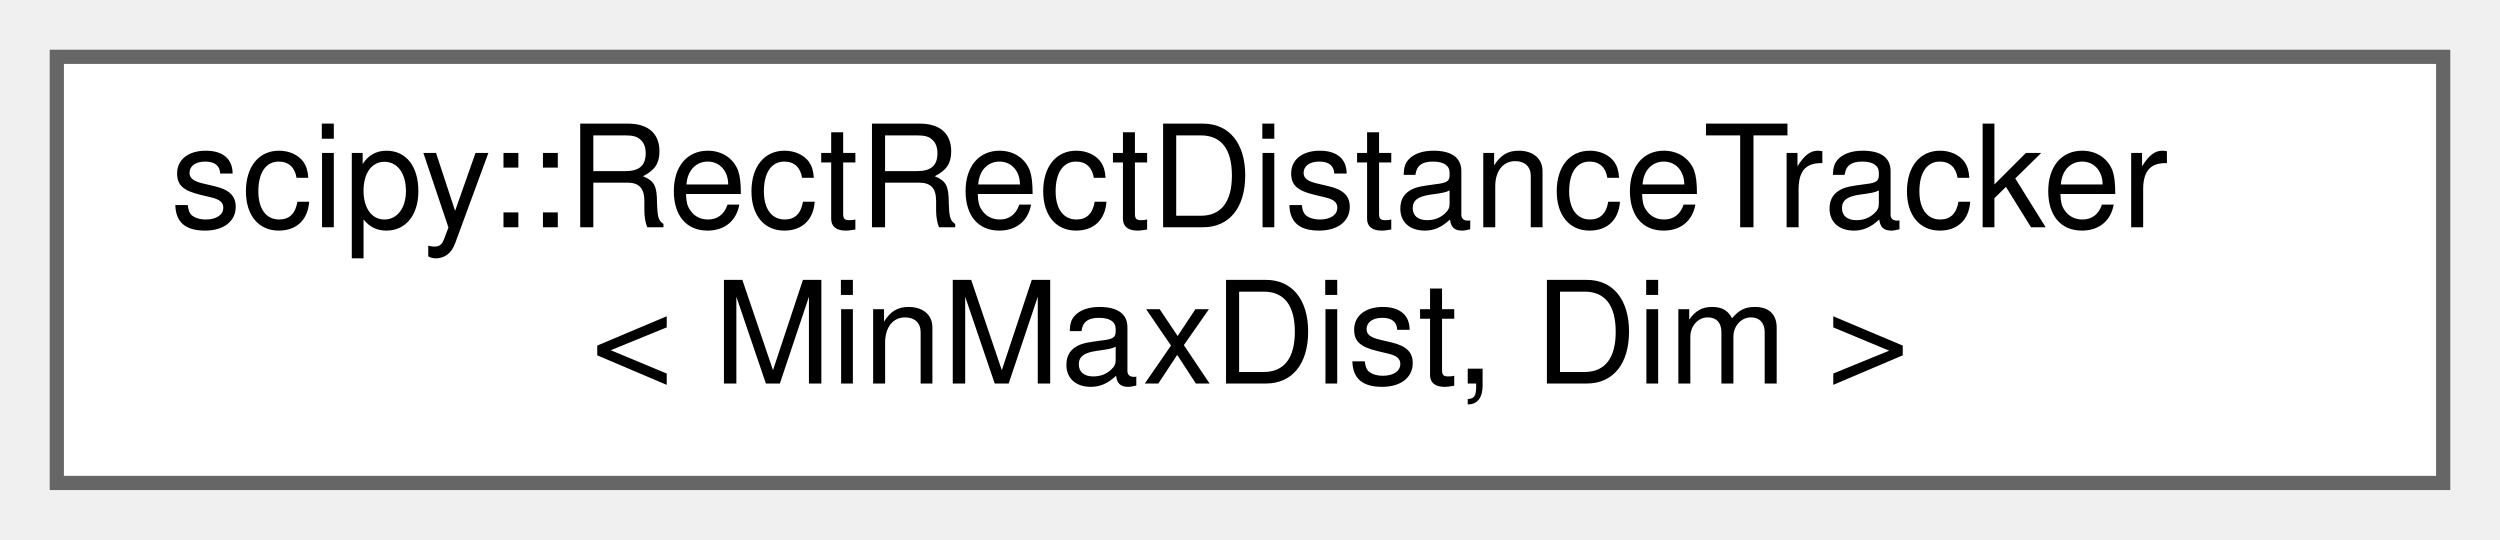
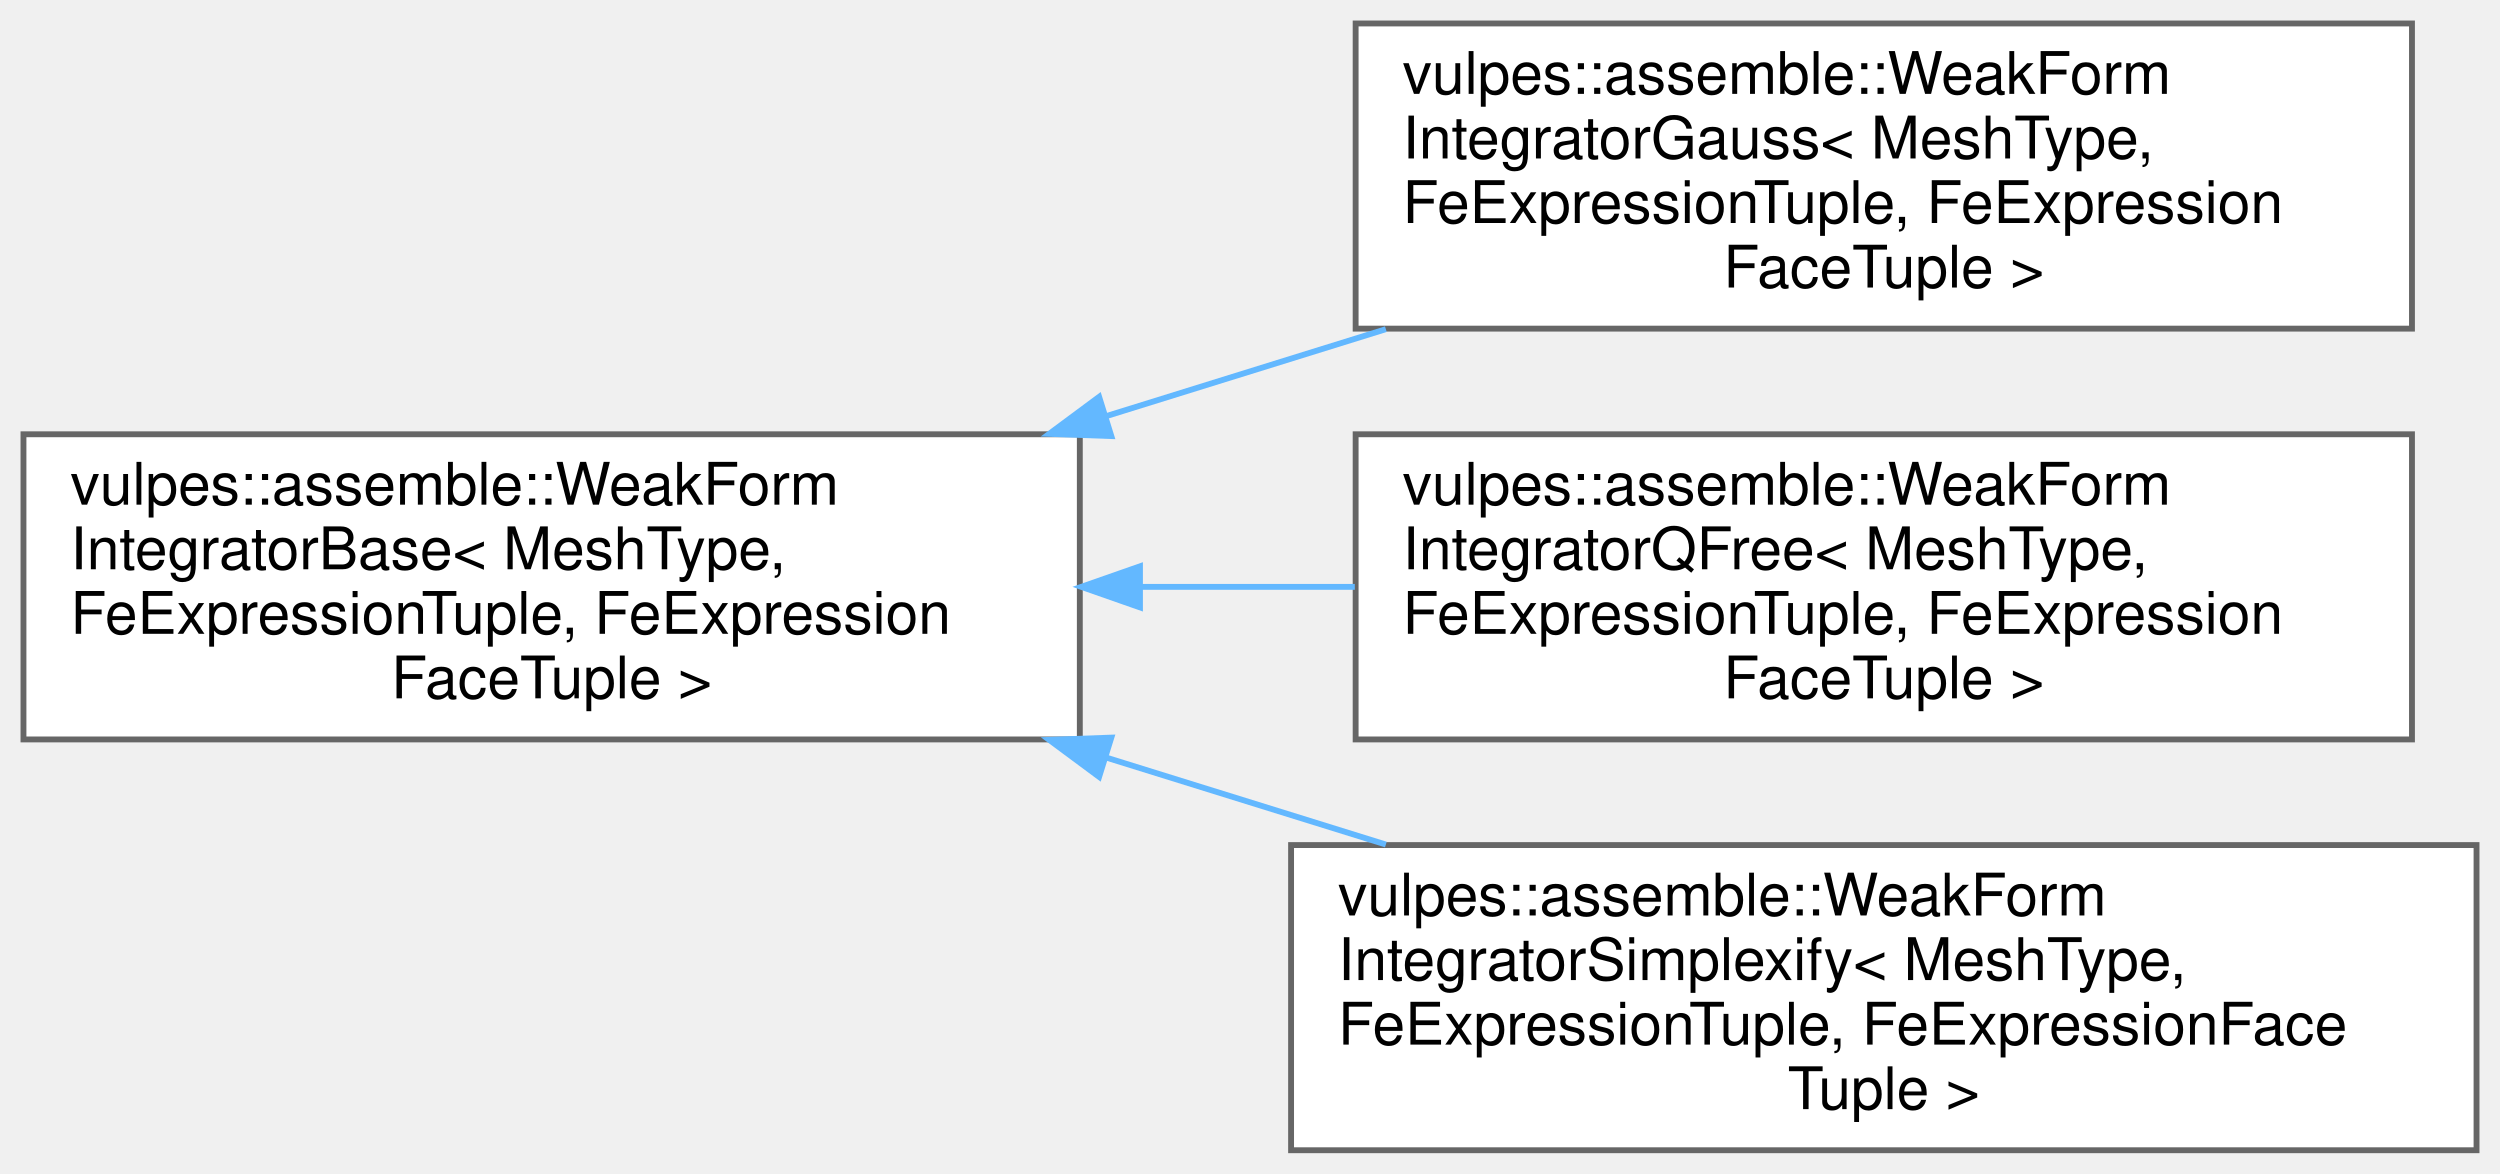
- <svg xmlns="http://www.w3.org/2000/svg" xmlns:xlink="http://www.w3.org/1999/xlink" width="176pt" height="38pt" viewBox="0.00 0.00 176.00 38.00">
-   <g id="graph0" class="graph" transform="scale(1 1) rotate(0) translate(4 34)">
+ <svg xmlns="http://www.w3.org/2000/svg" xmlns:xlink="http://www.w3.org/1999/xlink" width="426pt" height="200pt" viewBox="0.00 0.00 426.00 200.00">
+   <g id="graph0" class="graph" transform="scale(1 1) rotate(0) translate(4 196)">
    <g id="Node000000" class="node">
      <g id="a_Node000000">
-         <a xlink:href="structscipy_1_1RectRectDistanceTracker.html" target="_top" xlink:title=" ">
-           <polygon fill="white" stroke="#666666" points="168,-30 0,-30 0,0 168,0 168,-30" />
-           <text text-anchor="start" x="8" y="-18" font-family="Helvetica,sans-Serif" font-size="10.00">scipy::RectRectDistanceTracker</text>
-           <text text-anchor="middle" x="84" y="-7" font-family="Helvetica,sans-Serif" font-size="10.00">&lt; MinMaxDist, Dim &gt;</text>
+         <a xlink:href="classvulpes_1_1assemble_1_1WeakFormIntegratorBase.html" target="_top" xlink:title=" ">
+           <polygon fill="white" stroke="#666666" points="180,-122 0,-122 0,-70 180,-70 180,-122" />
+           <text text-anchor="start" x="8" y="-110" font-family="Helvetica,sans-Serif" font-size="10.00">vulpes::assemble::WeakForm</text>
+           <text text-anchor="start" x="8" y="-99" font-family="Helvetica,sans-Serif" font-size="10.00">IntegratorBase&lt; MeshType,</text>
+           <text text-anchor="start" x="8" y="-88" font-family="Helvetica,sans-Serif" font-size="10.00"> FeExpressionTuple, FeExpression</text>
+           <text text-anchor="middle" x="90" y="-77" font-family="Helvetica,sans-Serif" font-size="10.00">FaceTuple &gt;</text>
+         </a>
+       </g>
+     </g>
+     <g id="Node000001" class="node">
+       <g id="a_Node000001">
+         <a xlink:href="classvulpes_1_1assemble_1_1WeakFormIntegratorGauss.html" target="_top" xlink:title=" ">
+           <polygon fill="white" stroke="#666666" points="407,-192 227,-192 227,-140 407,-140 407,-192" />
+           <text text-anchor="start" x="235" y="-180" font-family="Helvetica,sans-Serif" font-size="10.00">vulpes::assemble::WeakForm</text>
+           <text text-anchor="start" x="235" y="-169" font-family="Helvetica,sans-Serif" font-size="10.00">IntegratorGauss&lt; MeshType,</text>
+           <text text-anchor="start" x="235" y="-158" font-family="Helvetica,sans-Serif" font-size="10.00"> FeExpressionTuple, FeExpression</text>
+           <text text-anchor="middle" x="317" y="-147" font-family="Helvetica,sans-Serif" font-size="10.00">FaceTuple &gt;</text>
+         </a>
+       </g>
+     </g>
+     <g id="edge23_Node000000_Node000001" class="edge">
+       <g id="a_edge23_Node000000_Node000001">
+         <a xlink:title=" ">
+           <path fill="none" stroke="#63b8ff" d="M184.53,-125.1C200.32,-130.01 216.63,-135.08 232.15,-139.91" />
+           <polygon fill="#63b8ff" stroke="#63b8ff" points="185.37,-121.69 174.78,-122.07 183.29,-128.38 185.37,-121.69" />
+         </a>
+       </g>
+     </g>
+     <g id="Node000002" class="node">
+       <g id="a_Node000002">
+         <a xlink:href="classvulpes_1_1assemble_1_1WeakFormIntegratorQFree.html" target="_top" xlink:title=" ">
+           <polygon fill="white" stroke="#666666" points="407,-122 227,-122 227,-70 407,-70 407,-122" />
+           <text text-anchor="start" x="235" y="-110" font-family="Helvetica,sans-Serif" font-size="10.00">vulpes::assemble::WeakForm</text>
+           <text text-anchor="start" x="235" y="-99" font-family="Helvetica,sans-Serif" font-size="10.00">IntegratorQFree&lt; MeshType,</text>
+           <text text-anchor="start" x="235" y="-88" font-family="Helvetica,sans-Serif" font-size="10.00"> FeExpressionTuple, FeExpression</text>
+           <text text-anchor="middle" x="317" y="-77" font-family="Helvetica,sans-Serif" font-size="10.00">FaceTuple &gt;</text>
+         </a>
+       </g>
+     </g>
+     <g id="edge24_Node000000_Node000002" class="edge">
+       <g id="a_edge24_Node000000_Node000002">
+         <a xlink:title=" ">
+           <path fill="none" stroke="#63b8ff" d="M190.39,-96C202.53,-96 214.88,-96 226.86,-96" />
+           <polygon fill="#63b8ff" stroke="#63b8ff" points="190.25,-92.5 180.25,-96 190.25,-99.5 190.25,-92.5" />
+         </a>
+       </g>
+     </g>
+     <g id="Node000003" class="node">
+       <g id="a_Node000003">
+         <a xlink:href="classvulpes_1_1assemble_1_1WeakFormIntegratorSimplexify.html" target="_top" xlink:title=" ">
+           <polygon fill="white" stroke="#666666" points="418,-52 216,-52 216,0 418,0 418,-52" />
+           <text text-anchor="start" x="224" y="-40" font-family="Helvetica,sans-Serif" font-size="10.00">vulpes::assemble::WeakForm</text>
+           <text text-anchor="start" x="224" y="-29" font-family="Helvetica,sans-Serif" font-size="10.00">IntegratorSimplexify&lt; MeshType,</text>
+           <text text-anchor="start" x="224" y="-18" font-family="Helvetica,sans-Serif" font-size="10.00"> FeExpressionTuple, FeExpressionFace</text>
+           <text text-anchor="middle" x="317" y="-7" font-family="Helvetica,sans-Serif" font-size="10.00">Tuple &gt;</text>
+         </a>
+       </g>
+     </g>
+     <g id="edge25_Node000000_Node000003" class="edge">
+       <g id="a_edge25_Node000000_Node000003">
+         <a xlink:title=" ">
+           <path fill="none" stroke="#63b8ff" d="M184.53,-66.9C200.32,-61.99 216.63,-56.92 232.15,-52.09" />
+           <polygon fill="#63b8ff" stroke="#63b8ff" points="183.29,-63.62 174.78,-69.93 185.37,-70.31 183.29,-63.62" />
        </a>
      </g>
    </g>
  </g>
</svg>
